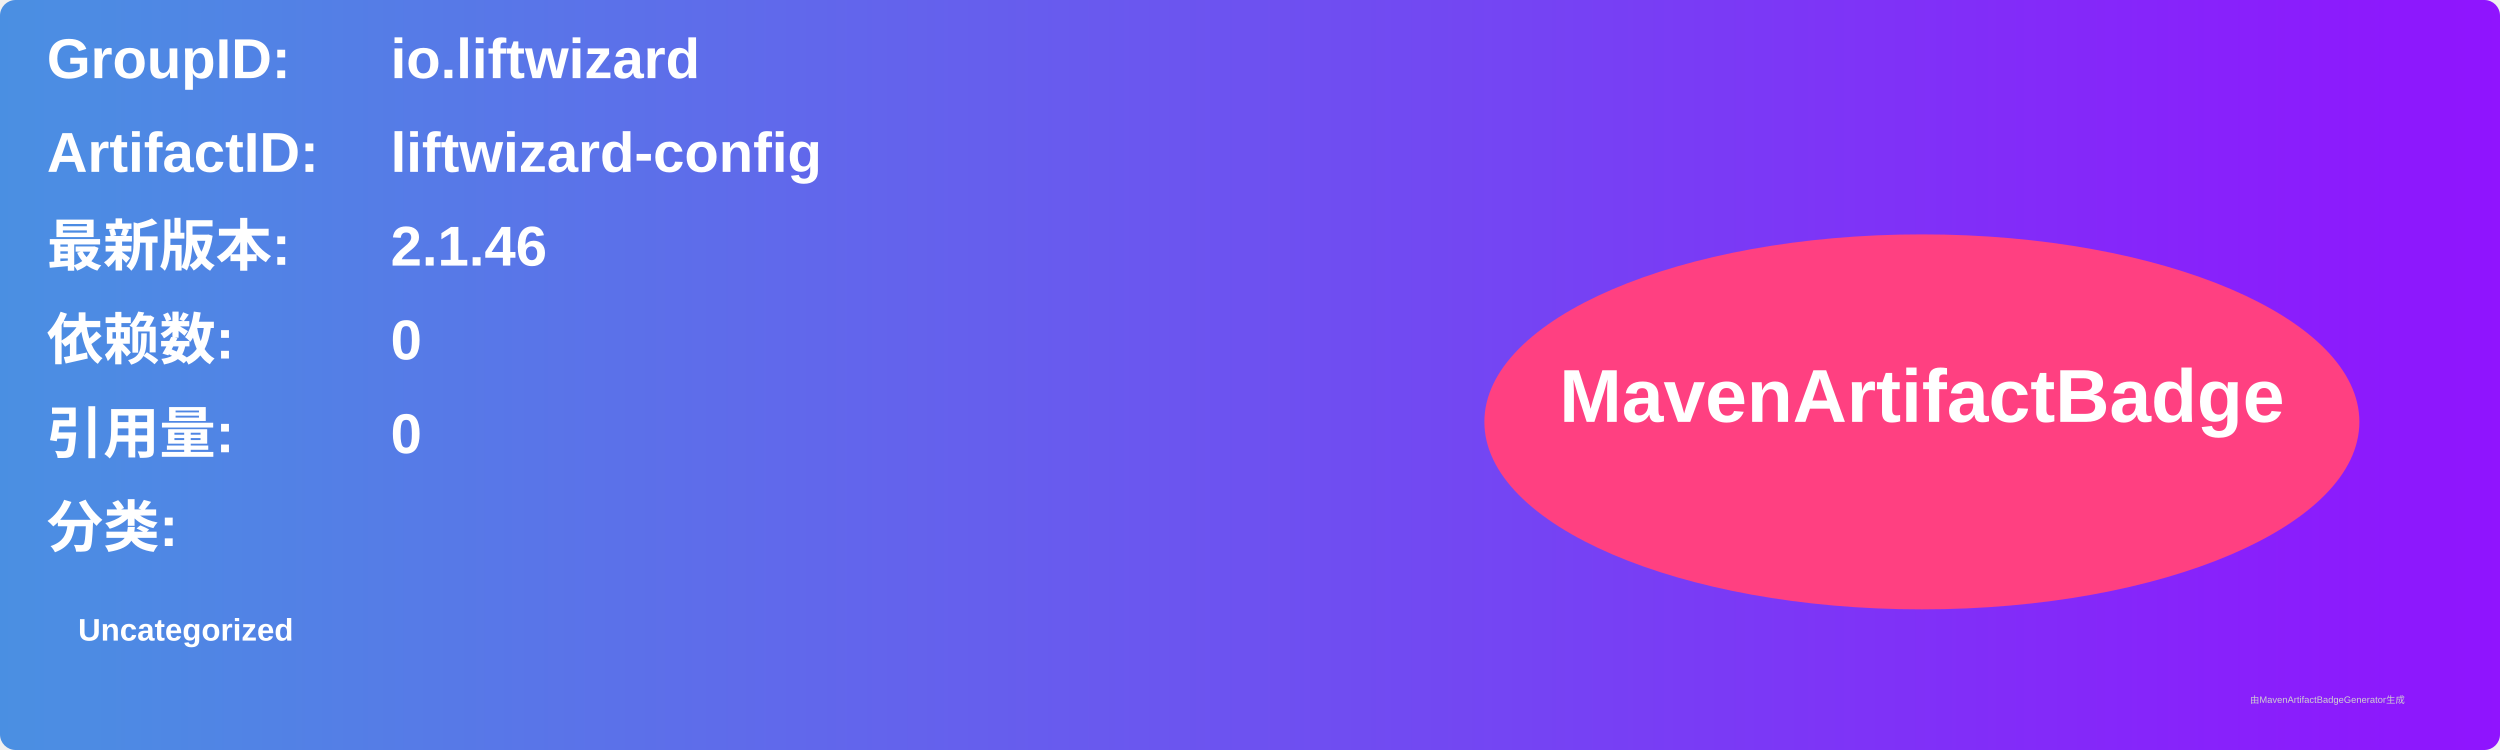
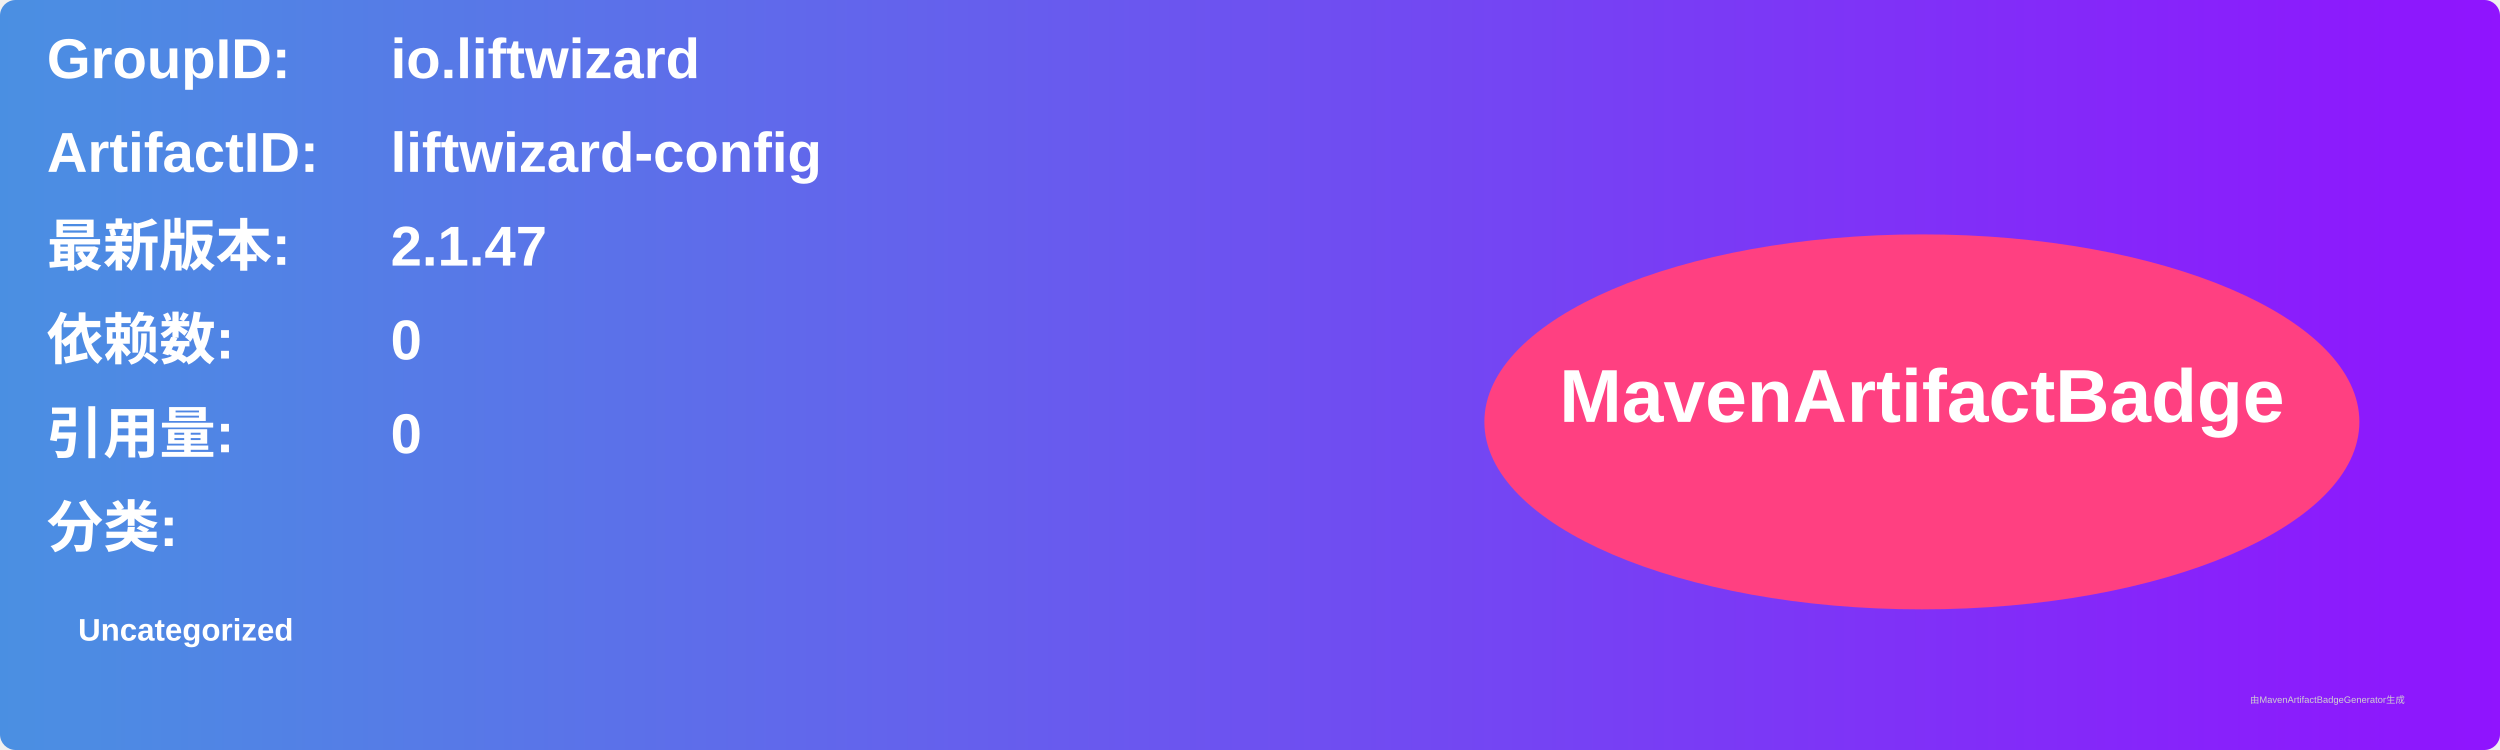
<svg xmlns="http://www.w3.org/2000/svg" width="800" height="240" viewBox="0 0 800 240">
  <linearGradient id="grad" x1="0%" y1="0%" x2="100%" y2="0%">
    <stop offset="0%" stop-color="#4a90e2" />
    <stop offset="100%" stop-color="#9013fe" />
  </linearGradient>
  <rect width="100%" height="100%" rx="5" ry="5" fill="url(#grad)" />
  <g transform="translate(15, 15)">
    <text x="0" y="10" font-family="Arial" font-size="18" fill="white" font-weight="bold" width="260">GroupID:</text>
    <text x="110" y="10" font-family="Arial" font-size="18" fill="white" font-weight="bold" width="460">io.liftwizard</text>
    <text x="0" y="40" font-family="Arial" font-size="18" fill="white" font-weight="bold" width="260">ArtifactID:</text>
    <text x="110" y="40" font-family="Arial" font-size="18" fill="white" font-weight="bold" width="460">liftwizard-config</text>
    <text x="0" y="70" font-family="Arial" font-size="18" fill="white" font-weight="bold">最新版本:</text>
    <text x="110" y="70" font-family="Arial" font-size="18" fill="white" font-weight="bold">
-       <tspan font-weight="bold">2.1.46</tspan>
+       <tspan font-weight="bold">2.1.47</tspan>
    </text>
    <text x="0" y="100" font-family="Arial" font-size="18" fill="white" font-weight="bold">依赖数: </text>
    <text x="110" y="100" font-family="Arial" font-size="18" fill="white">
      <tspan font-weight="bold">0</tspan>
    </text>
    <text x="0" y="130" font-family="Arial" font-size="18" fill="white" font-weight="bold">引用量: </text>
    <text x="110" y="130" font-family="Arial" font-size="18" fill="white">
      <tspan font-weight="bold">0</tspan>
    </text>
    <text x="0" y="160" font-family="Arial" font-size="18" fill="white" font-weight="bold">分类:</text>
    <text x="10" y="190" font-family="Arial" font-size="10" fill="white">
      <tspan font-weight="bold">Uncategorized</tspan>
    </text>
    <ellipse cx="600" cy="120" rx="140" ry="60" fill="#ff4081" />
    <text x="600" y="120" text-anchor="middle" font-family="Arial" font-size="24" fill="white" font-weight="bold">MavenArtifactBadge</text>
  </g>
  <text x="720" y="225" font-family="Arial" font-size="3" fill="#d0d0d0">由MavenArtifactBadgeGenerator生成</text>
</svg>
